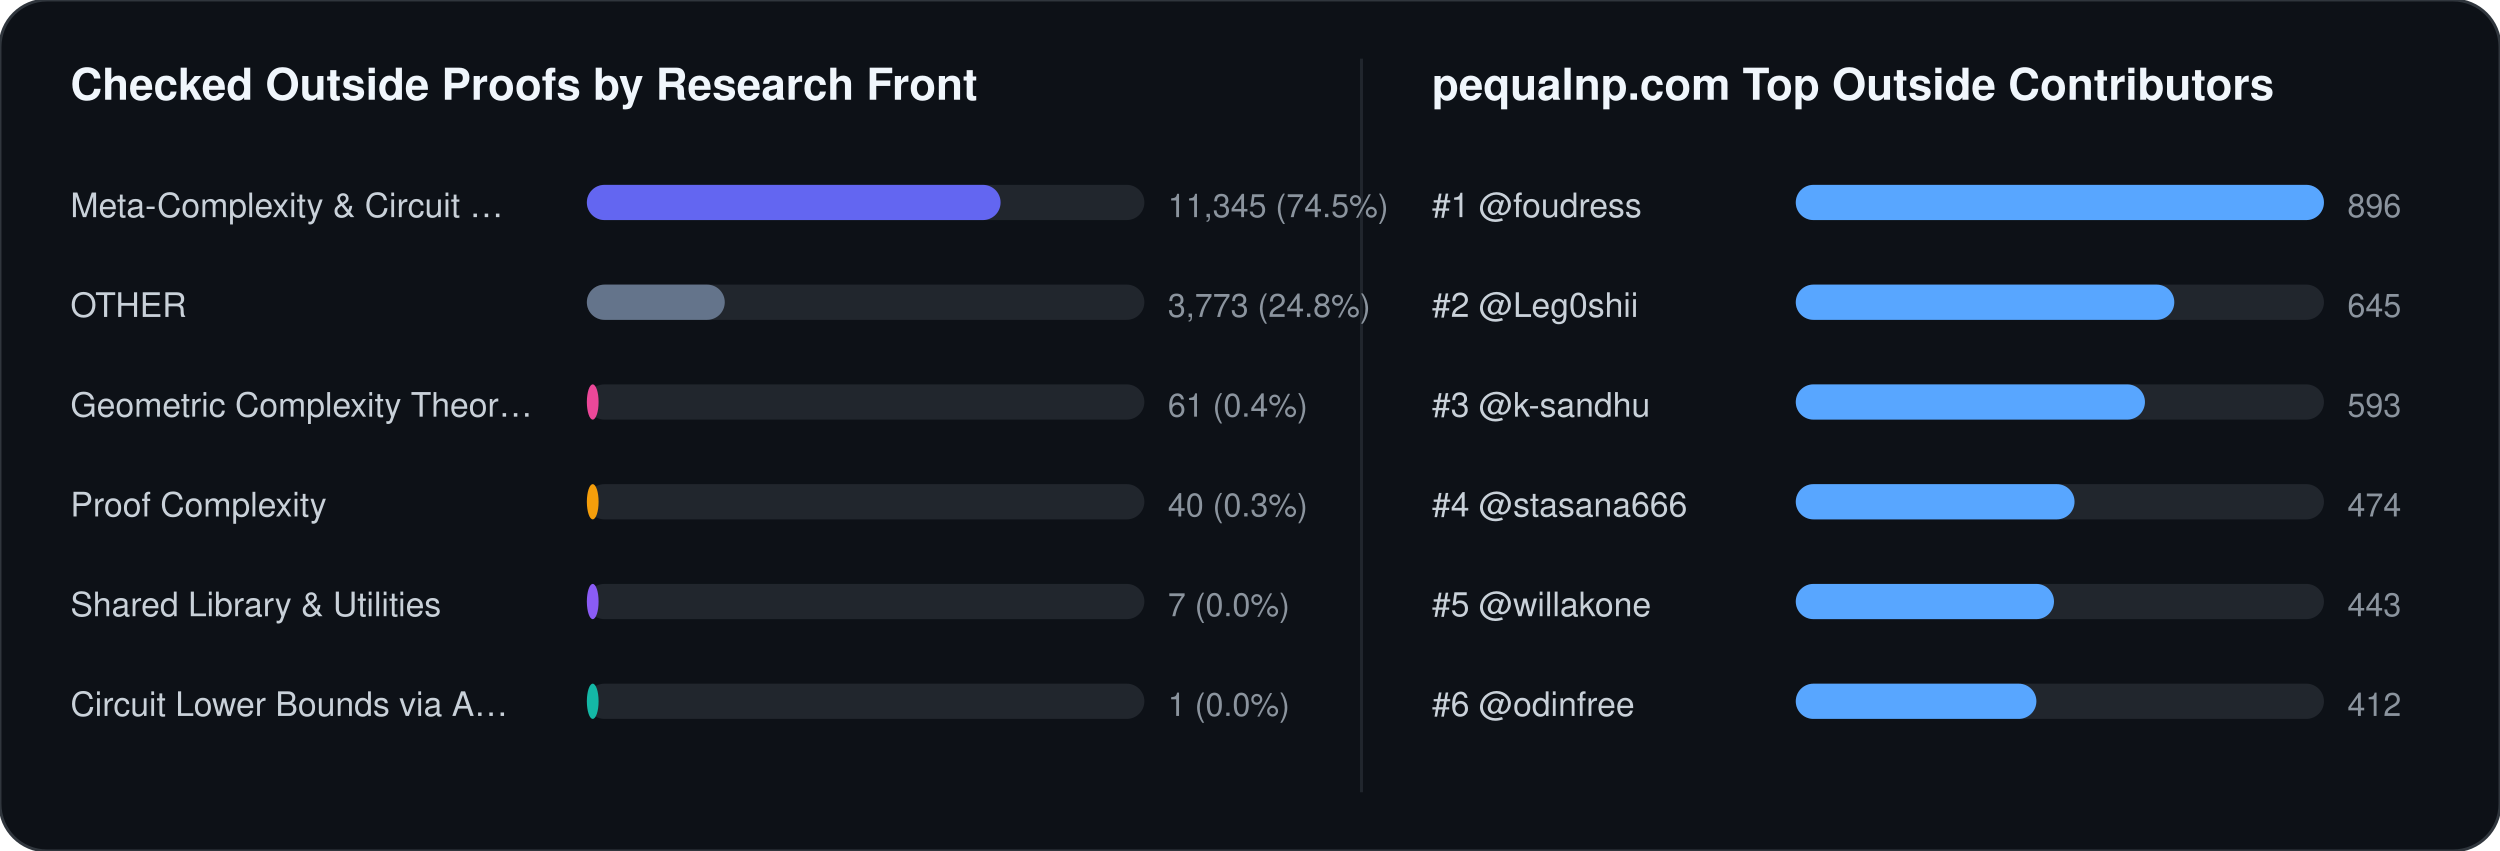
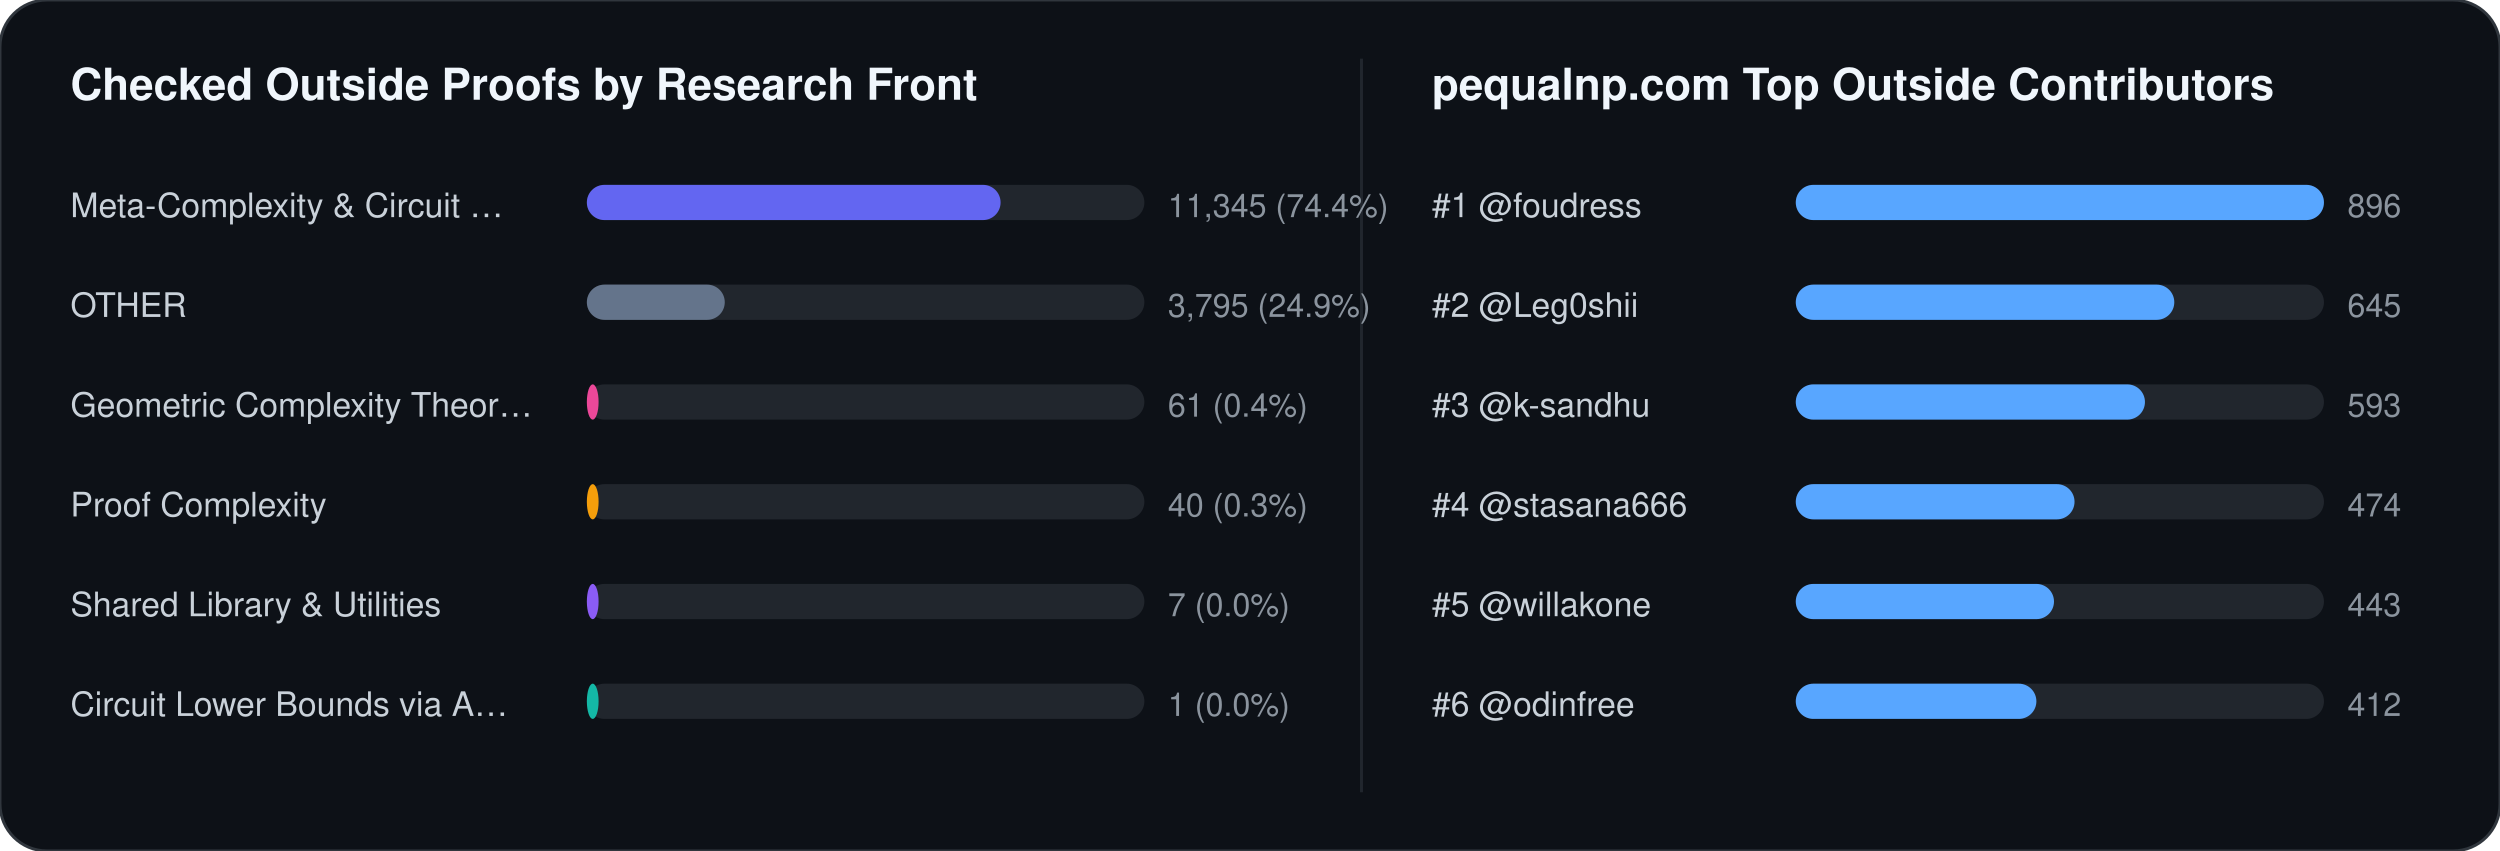
<svg xmlns="http://www.w3.org/2000/svg" width="852" height="290" viewBox="0 0 852 290" font-family="-apple-system,BlinkMacSystemFont,Segoe UI,Helvetica,Arial,sans-serif">
  <rect width="852" height="290" rx="16" fill="#0d1117" stroke="#30363d" stroke-width="1" />
  <text x="24" y="34" fill="#f0f6fc" font-size="15" font-weight="700">Checked Outside Proofs by Research Front</text>
  <line x1="464" y1="20" x2="464" y2="270" stroke="#21262d" stroke-width="1" />
  <text x="488" y="34" fill="#f0f6fc" font-size="15" font-weight="700">pequalnp.com Top Outside Contributors</text>
  <text x="24" y="74" fill="#c9d1d9" font-size="11.5">Meta-Complexity &amp; Circuit …</text>
  <rect x="200" y="63" width="190" height="12" rx="6" fill="#21262d" />
  <rect x="200" y="63" width="141" height="12" rx="6" fill="#6366f1" />
-   <text x="398" y="74" fill="#8b949e" font-size="11">11,345 (74.5%)</text>
+   <text x="398" y="74" fill="#8b949e" font-size="11">11,345 (74.4%)</text>
  <text x="24" y="108" fill="#c9d1d9" font-size="11.5">OTHER</text>
  <rect x="200" y="97" width="190" height="12" rx="6" fill="#21262d" />
  <rect x="200" y="97" width="47" height="12" rx="6" fill="#64748b" />
-   <text x="398" y="108" fill="#8b949e" font-size="11">3,773 (24.8%)</text>
+   <text x="398" y="108" fill="#8b949e" font-size="11">3,795 (24.9%)</text>
  <text x="24" y="142" fill="#c9d1d9" font-size="11.5">Geometric Complexity Theor…</text>
  <rect x="200" y="131" width="190" height="12" rx="6" fill="#21262d" />
  <rect x="200" y="131" width="4" height="12" rx="6" fill="#ec4899" />
  <text x="398" y="142" fill="#8b949e" font-size="11">61 (0.4%)</text>
  <text x="24" y="176" fill="#c9d1d9" font-size="11.5">Proof Complexity</text>
  <rect x="200" y="165" width="190" height="12" rx="6" fill="#21262d" />
  <rect x="200" y="165" width="4" height="12" rx="6" fill="#f59e0b" />
  <text x="398" y="176" fill="#8b949e" font-size="11">40 (0.3%)</text>
  <text x="24" y="210" fill="#c9d1d9" font-size="11.5">Shared Library &amp; Utilities</text>
  <rect x="200" y="199" width="190" height="12" rx="6" fill="#21262d" />
  <rect x="200" y="199" width="4" height="12" rx="6" fill="#8b5cf6" />
  <text x="398" y="210" fill="#8b949e" font-size="11">7 (0.0%)</text>
  <text x="24" y="244" fill="#c9d1d9" font-size="11.5">Circuit Lower Bounds via A…</text>
  <rect x="200" y="233" width="190" height="12" rx="6" fill="#21262d" />
  <rect x="200" y="233" width="4" height="12" rx="6" fill="#14b8a6" />
  <text x="398" y="244" fill="#8b949e" font-size="11">1 (0.0%)</text>
  <text x="488" y="74" fill="#c9d1d9" font-size="11.5">#1 @foudress</text>
  <rect x="612" y="63" width="180" height="12" rx="6" fill="#21262d" />
  <rect x="612" y="63" width="180" height="12" rx="6" fill="#58a6ff" />
  <text x="800" y="74" fill="#8b949e" font-size="11">896</text>
  <text x="488" y="108" fill="#c9d1d9" font-size="11.5">#2 @Leg0shii</text>
  <rect x="612" y="97" width="180" height="12" rx="6" fill="#21262d" />
  <rect x="612" y="97" width="129" height="12" rx="6" fill="#58a6ff" />
  <text x="800" y="108" fill="#8b949e" font-size="11">645</text>
  <text x="488" y="142" fill="#c9d1d9" font-size="11.5">#3 @k-sandhu</text>
  <rect x="612" y="131" width="180" height="12" rx="6" fill="#21262d" />
  <rect x="612" y="131" width="119" height="12" rx="6" fill="#58a6ff" />
  <text x="800" y="142" fill="#8b949e" font-size="11">593</text>
  <text x="488" y="176" fill="#c9d1d9" font-size="11.5">#4 @stasana666</text>
  <rect x="612" y="165" width="180" height="12" rx="6" fill="#21262d" />
  <rect x="612" y="165" width="95" height="12" rx="6" fill="#58a6ff" />
  <text x="800" y="176" fill="#8b949e" font-size="11">474</text>
  <text x="488" y="210" fill="#c9d1d9" font-size="11.5">#5 @willakone</text>
  <rect x="612" y="199" width="180" height="12" rx="6" fill="#21262d" />
  <rect x="612" y="199" width="88" height="12" rx="6" fill="#58a6ff" />
  <text x="800" y="210" fill="#8b949e" font-size="11">443</text>
  <text x="488" y="244" fill="#c9d1d9" font-size="11.5">#6 @odinfree</text>
  <rect x="612" y="233" width="180" height="12" rx="6" fill="#21262d" />
  <rect x="612" y="233" width="82" height="12" rx="6" fill="#58a6ff" />
  <text x="800" y="244" fill="#8b949e" font-size="11">412</text>
</svg>
